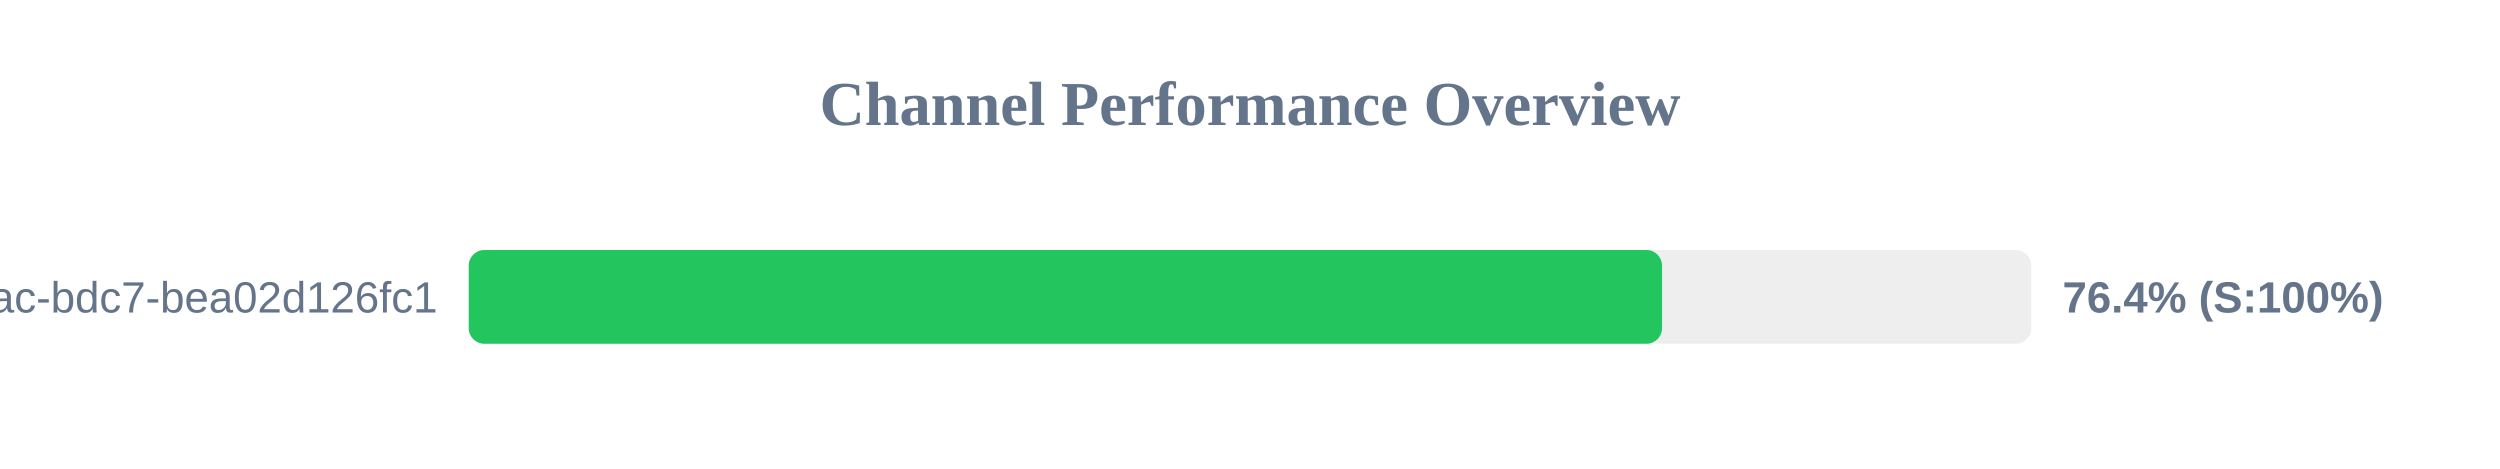
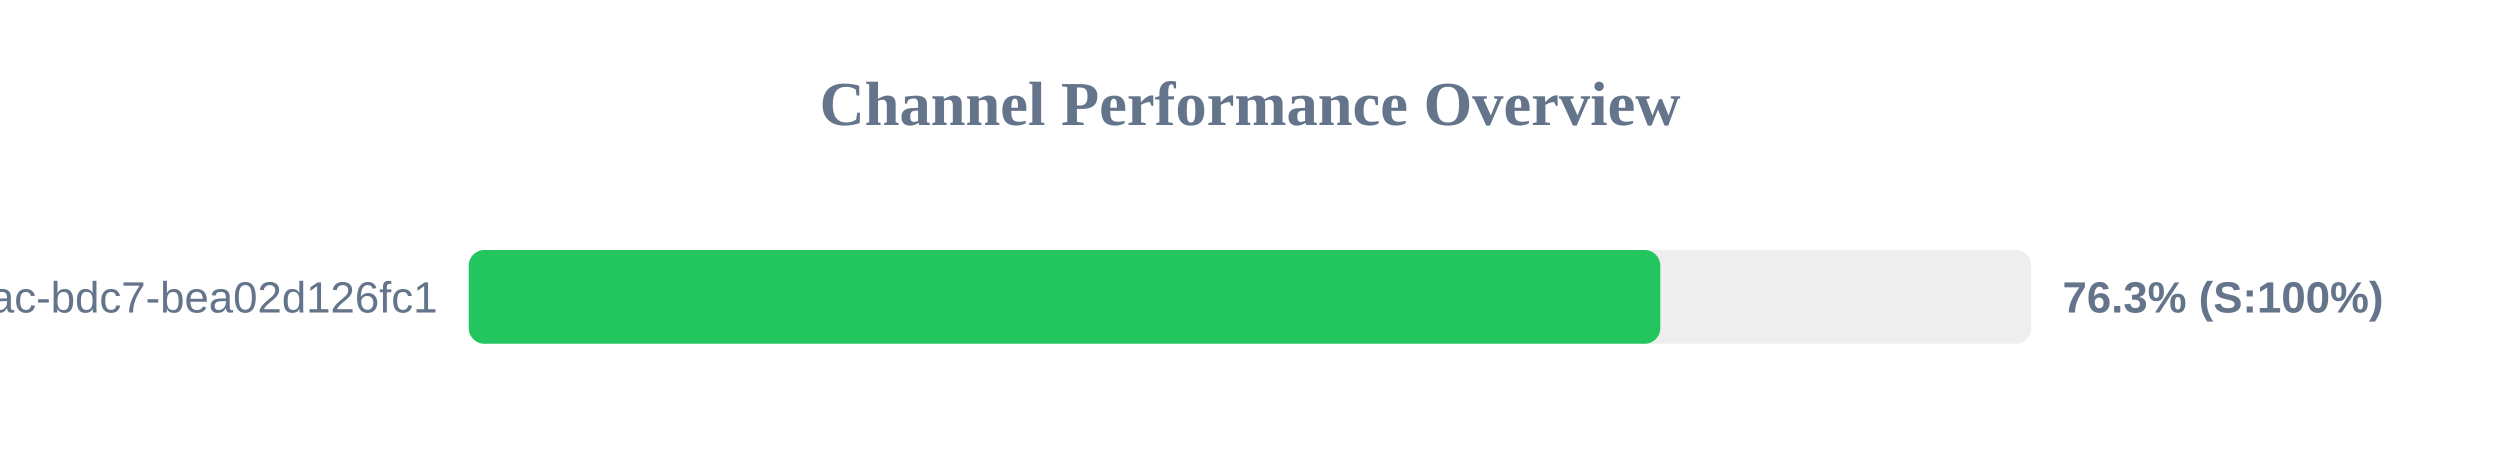
<svg xmlns="http://www.w3.org/2000/svg" width="800" height="150" version="1.1">
  <style>
        .row { font: 14px Arial; fill: #64748b; }
        .score { font: bold 14px Arial; fill: #64748b; }
    </style>
  <text x="400" y="40" text-anchor="middle" font-size="20px" font-weight="bold" fill="#64748b">Channel Performance Overview</text>
  <rect x="150" y="80" width="500" height="30" fill="#eee" rx="5" />
-   <rect x="150" y="80" width="381.85" height="30" fill="#22c55e" rx="5" />
+   <rect x="150" y="80" width="381.3" height="30" fill="#22c55e" rx="5" />
  <text x="140" y="100" text-anchor="end" class="row">?uuid=e31ad3e6-e341-42ac-bdc7-bea02d126fc1</text>
-   <text x="660" y="100" text-anchor="start" class="score">76.4% (S:100%)</text>
+   <text x="660" y="100" text-anchor="start" class="score">76.3% (S:100%)</text>
</svg>
